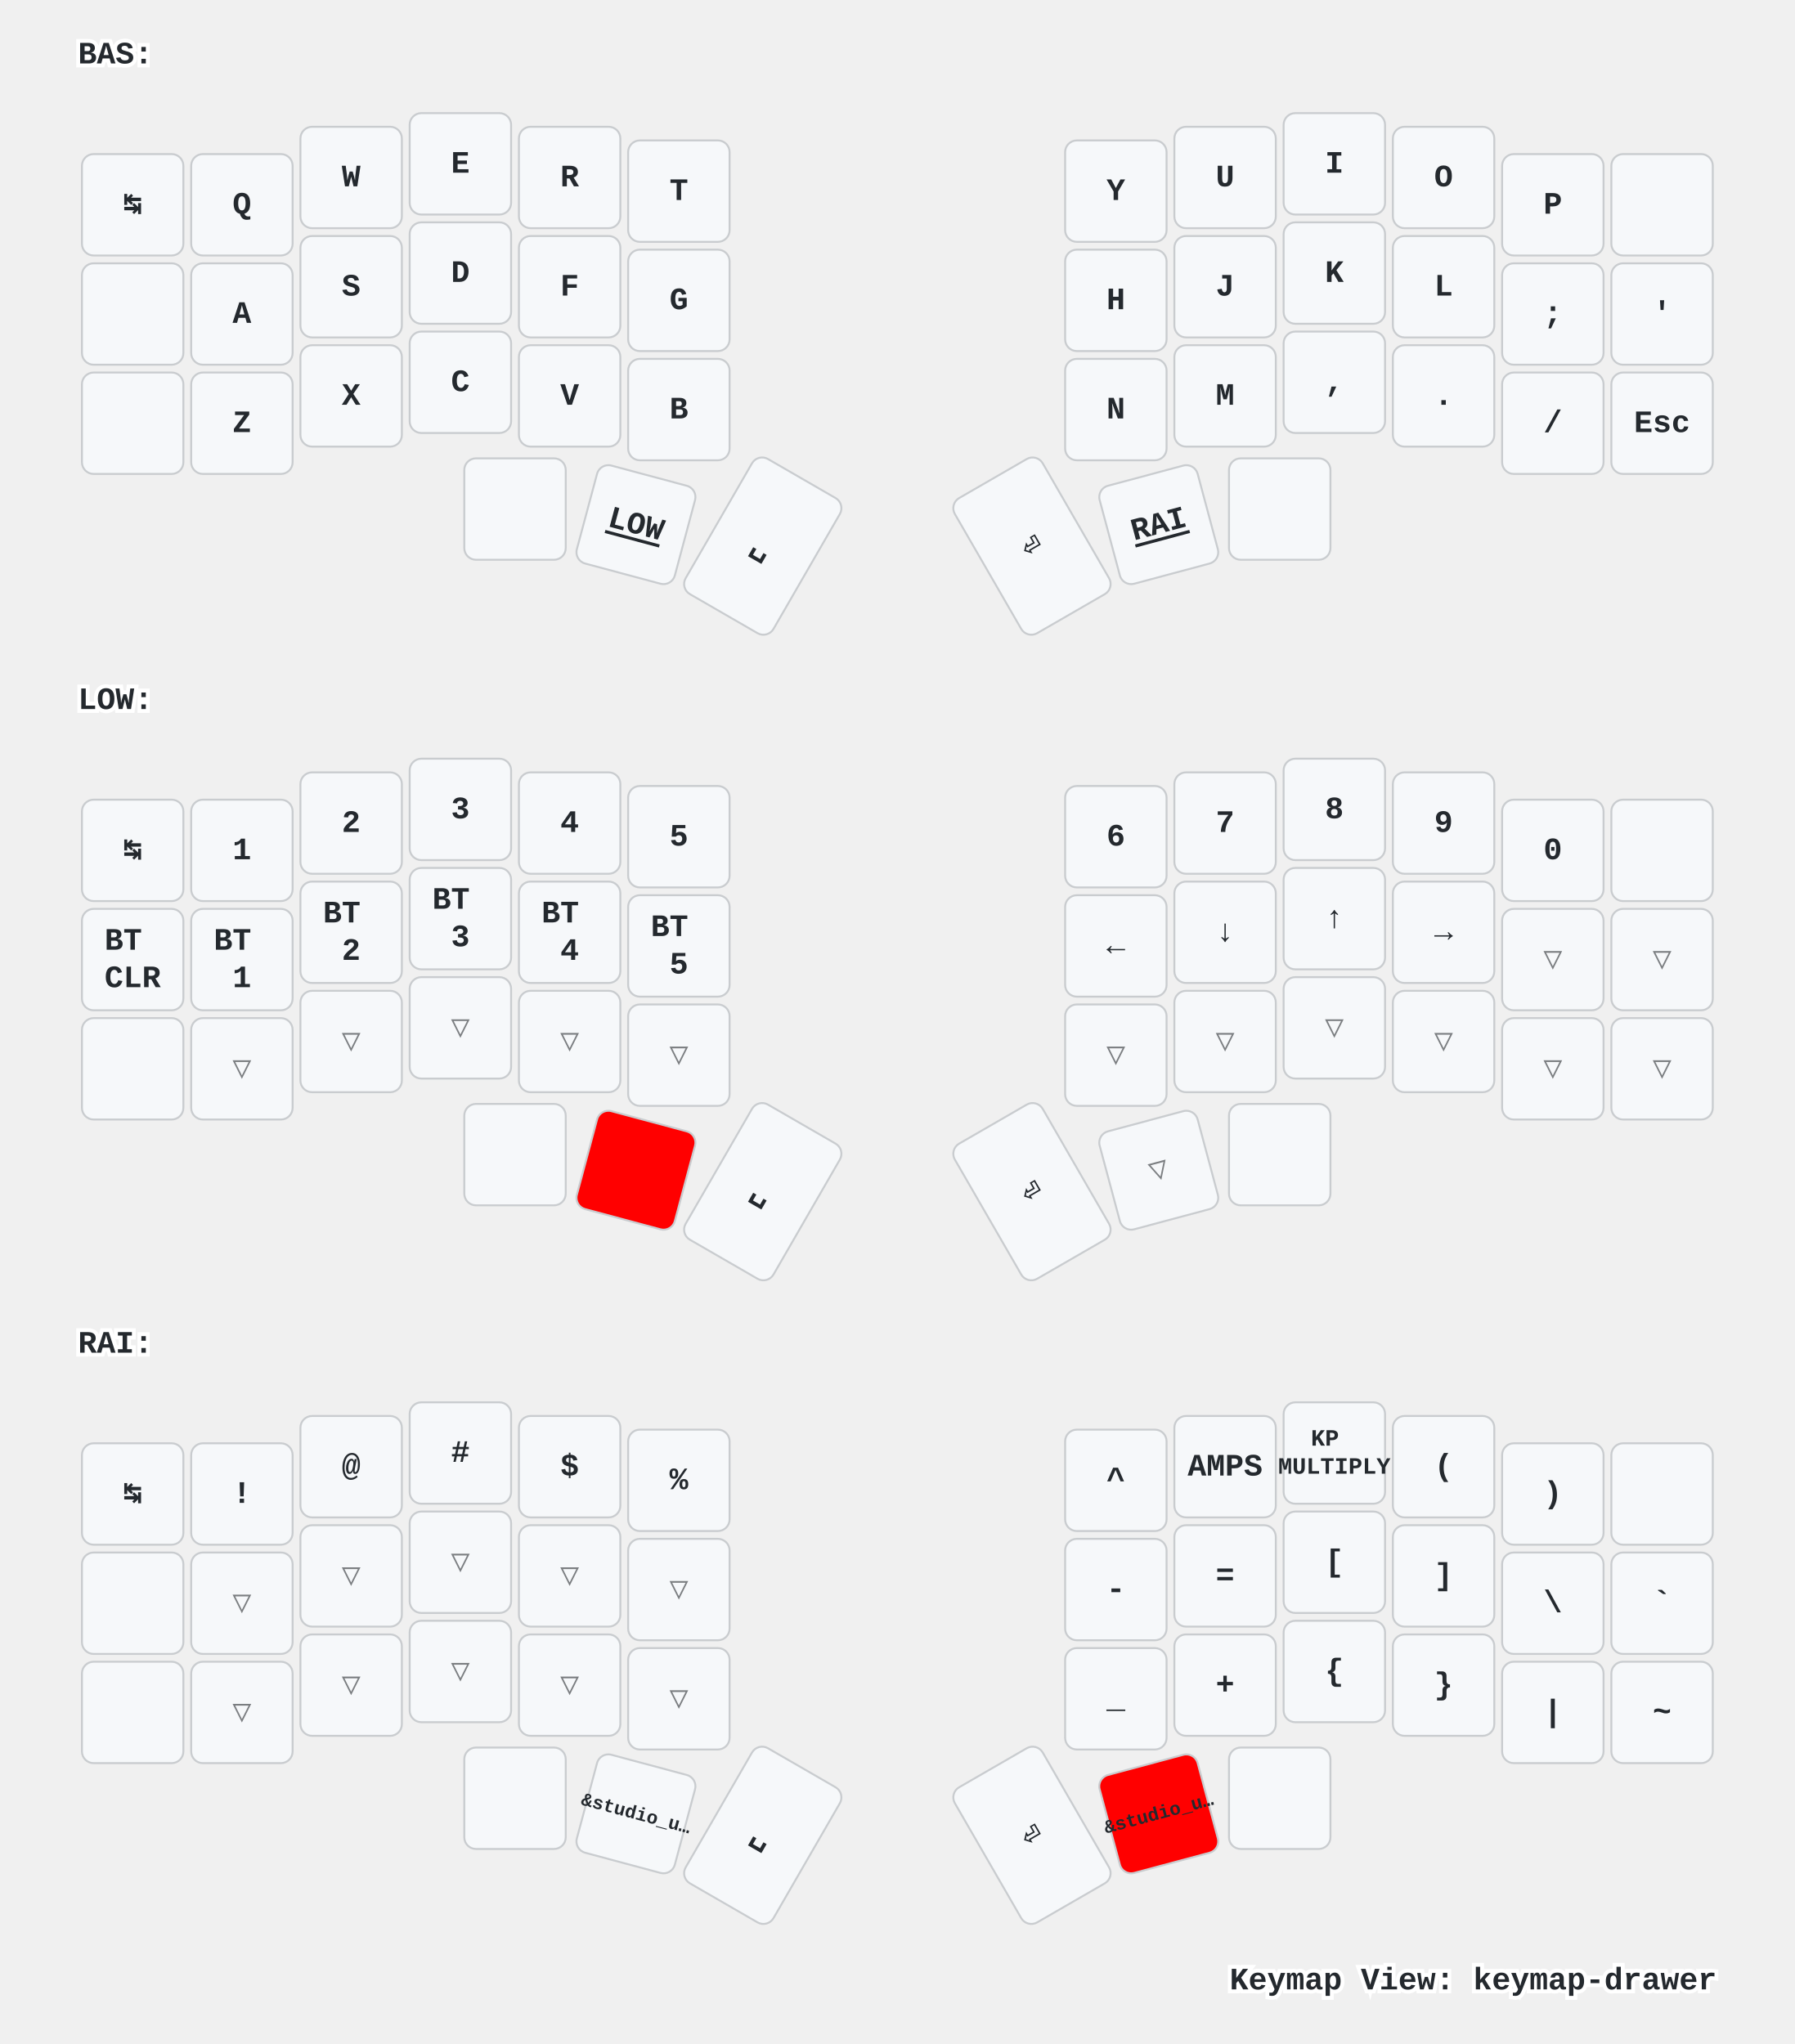
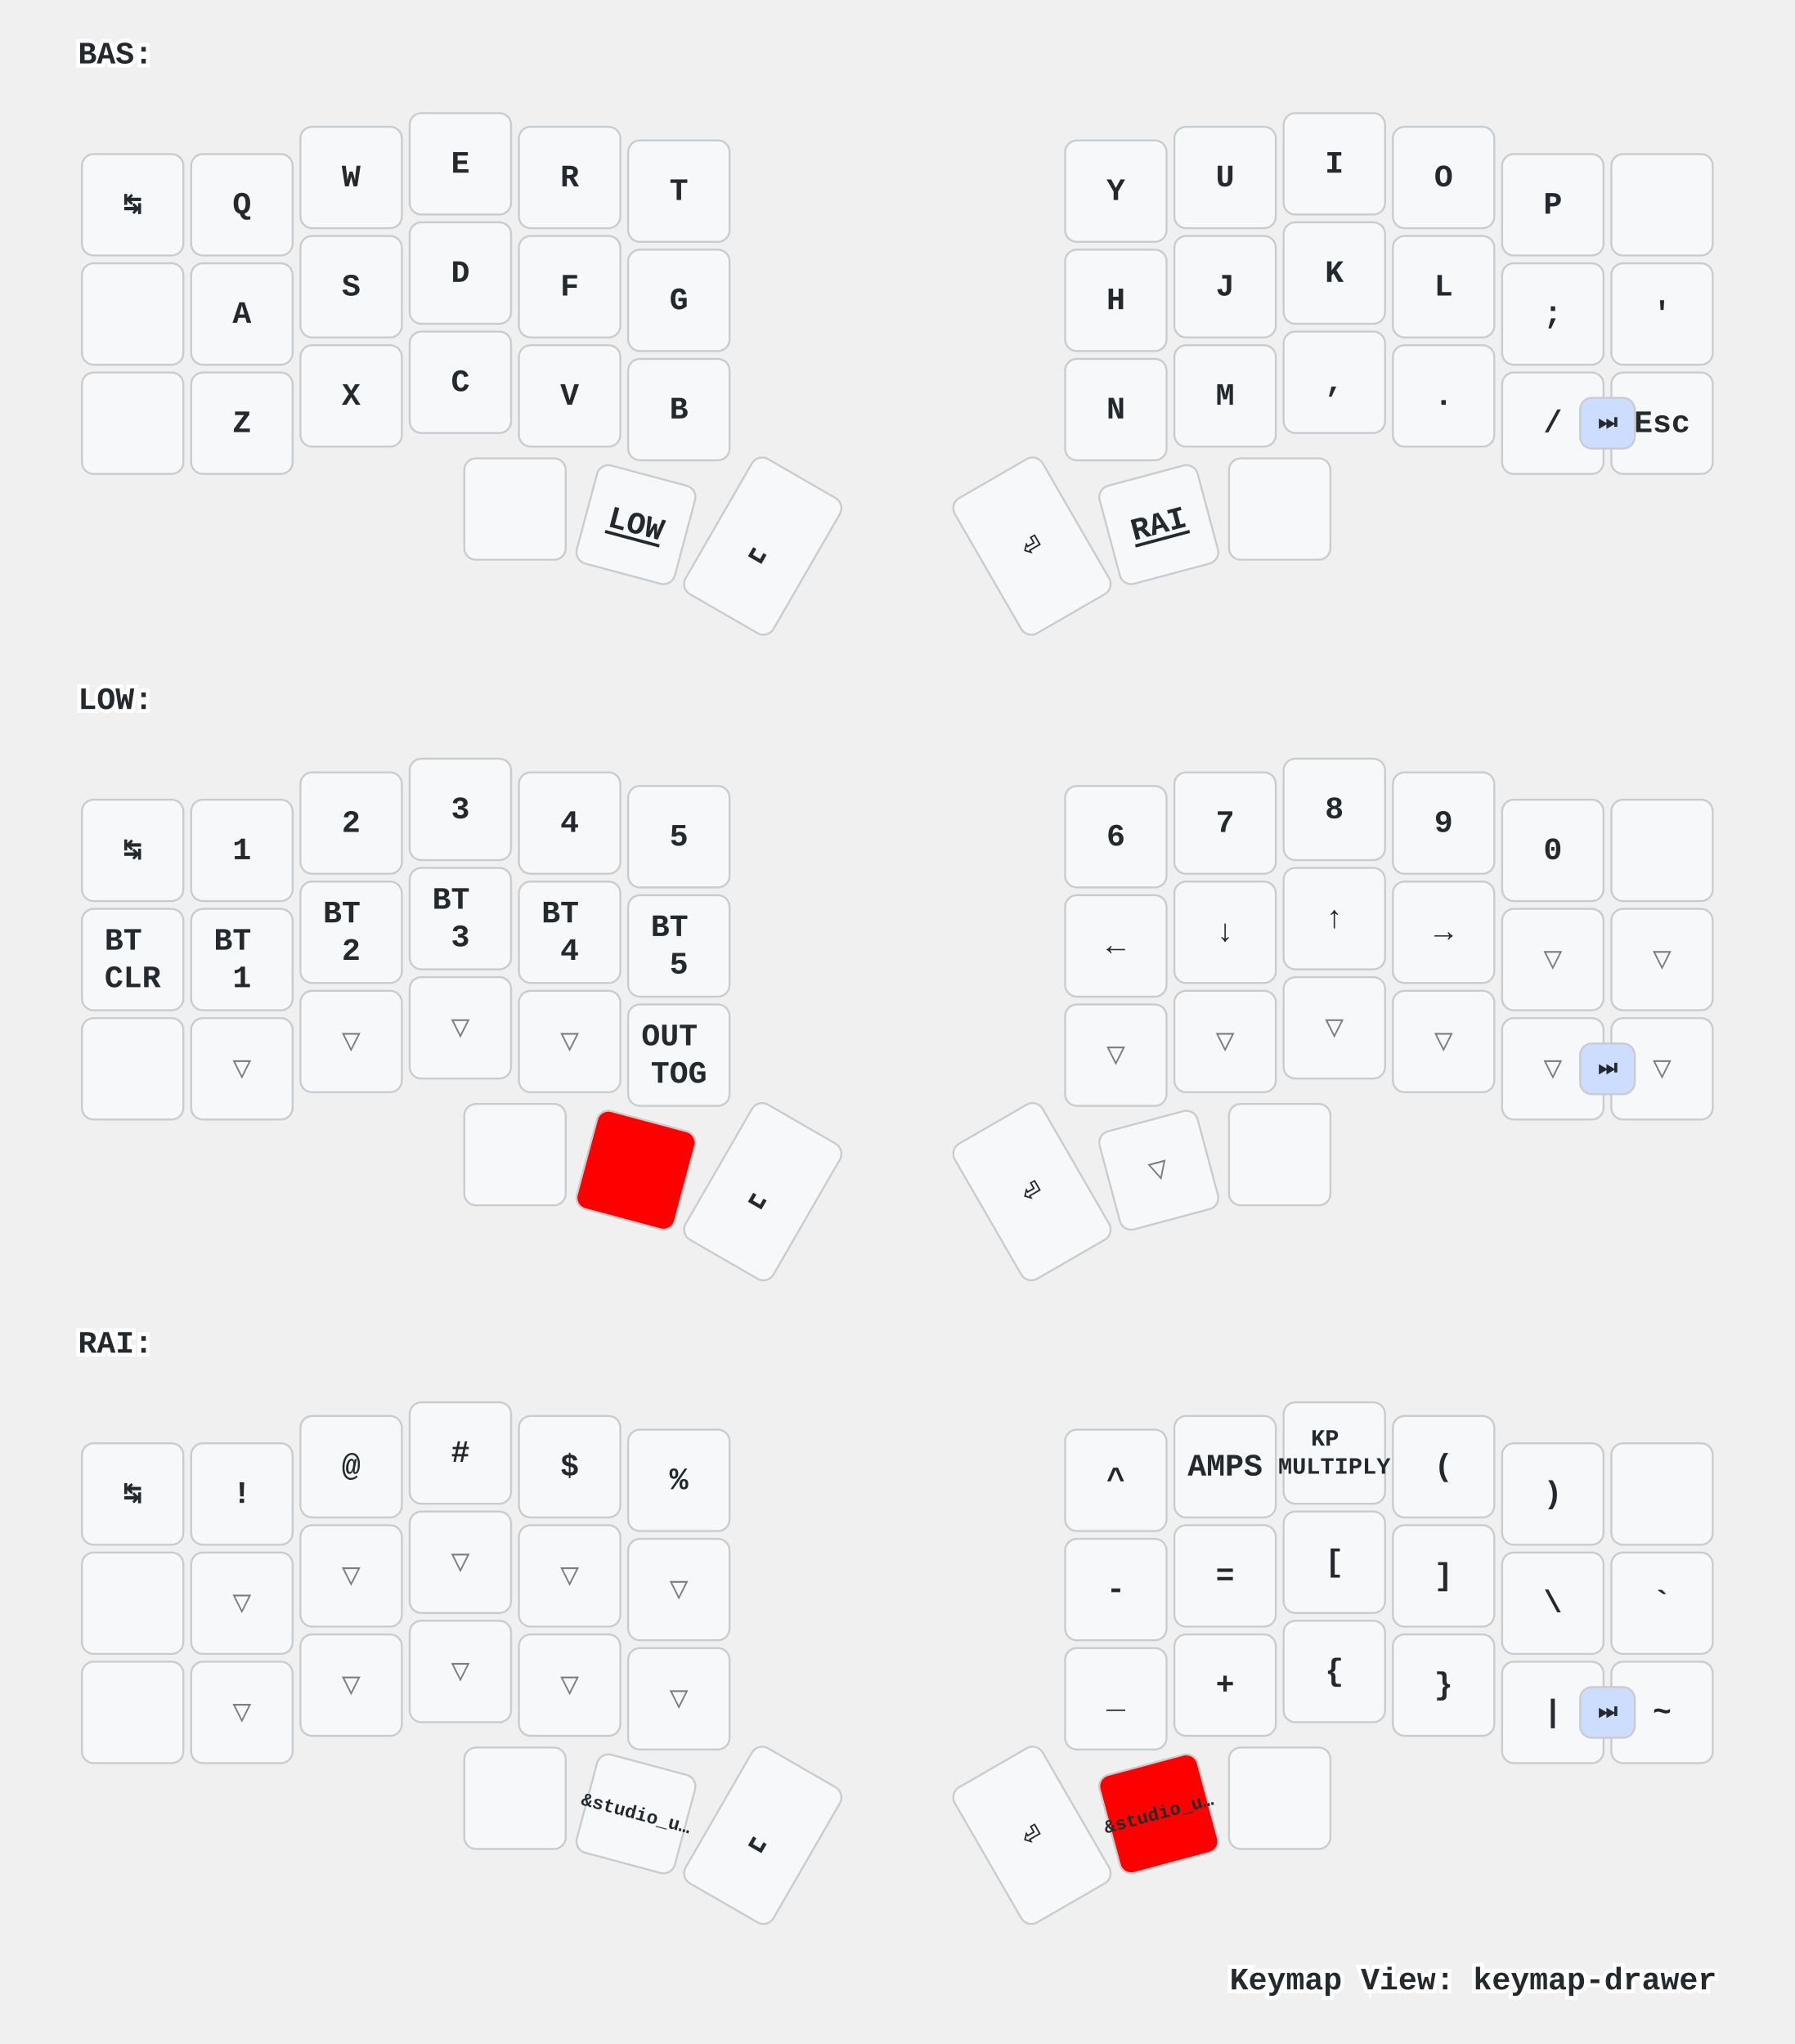
<svg xmlns="http://www.w3.org/2000/svg" xmlns:xlink="http://www.w3.org/1999/xlink" width="920" height="1048" viewBox="0 0 920 1048" class="keymap">
  <defs>/* start glyphs */
<svg id="mdi:apple-keyboard-command">
      <svg id="mdi-apple-keyboard-command" viewBox="0 0 24 24">
        <path d="M6,2A4,4 0 0,1 10,6V8H14V6A4,4 0 0,1 18,2A4,4 0 0,1 22,6A4,4 0 0,1 18,10H16V14H18A4,4 0 0,1 22,18A4,4 0 0,1 18,22A4,4 0 0,1 14,18V16H10V18A4,4 0 0,1 6,22A4,4 0 0,1 2,18A4,4 0 0,1 6,14H8V10H6A4,4 0 0,1 2,6A4,4 0 0,1 6,2M16,18A2,2 0 0,0 18,20A2,2 0 0,0 20,18A2,2 0 0,0 18,16H16V18M14,10H10V14H14V10M6,16A2,2 0 0,0 4,18A2,2 0 0,0 6,20A2,2 0 0,0 8,18V16H6M8,6A2,2 0 0,0 6,4A2,2 0 0,0 4,6A2,2 0 0,0 6,8H8V6M18,8A2,2 0 0,0 20,6A2,2 0 0,0 18,4A2,2 0 0,0 16,6V8H18Z" />
      </svg>
    </svg>
    <svg id="mdi:apple-keyboard-control">
      <svg id="mdi-apple-keyboard-control" viewBox="0 0 24 24">
        <path d="M19.78,11.78L18.36,13.19L12,6.83L5.64,13.19L4.22,11.78L12,4L19.78,11.78Z" />
      </svg>
    </svg>
    <svg id="mdi:apple-keyboard-option">
      <svg id="mdi-apple-keyboard-option" viewBox="0 0 24 24">
        <path d="M3,4H9.11L16.15,18H21V20H14.88L7.84,6H3V4M14,4H21V6H14V4Z" />
      </svg>
    </svg>
    <svg id="mdi:apple-keyboard-shift">
      <svg id="mdi-apple-keyboard-shift" viewBox="0 0 24 24">
        <path d="M15,18V12H17.17L12,6.83L6.83,12H9V18H15M12,4L22,14H17V20H7V14H2L12,4Z" />
      </svg>
    </svg>
    <svg id="mdi:backspace-outline">
      <svg id="mdi-backspace-outline" viewBox="0 0 24 24">
        <path d="M19,15.59L17.59,17L14,13.41L10.41,17L9,15.59L12.59,12L9,8.41L10.41,7L14,10.59L17.59,7L19,8.41L15.41,12L19,15.59M22,3A2,2 0 0,1 24,5V19A2,2 0 0,1 22,21H7C6.31,21 5.77,20.64 5.41,20.11L0,12L5.41,3.88C5.77,3.35 6.31,3 7,3H22M22,5H7L2.28,12L7,19H22V5Z" />
      </svg>
    </svg>
  </defs>/* end glyphs */
<style>/* inherit to force styles through use tags */
svg path {
    fill: inherit;
}

/* font and background color specifications */
svg.keymap {
    font-family: SFMono-Regular,Consolas,Liberation Mono,Menlo,monospace;
    font-size: 14px;
    font-kerning: normal;
    text-rendering: optimizeLegibility;
    fill: #24292e;
}

/* default key styling */
rect.key {
    fill: #f6f8fa;
}

rect.key, rect.combo {
    stroke: #c9cccf;
    stroke-width: 1;
}

/* default key side styling, only used is draw_key_sides is set */
rect.side {
    filter: brightness(90%);
}

/* color accent for combo boxes */
rect.combo, rect.combo-separate {
    fill: #cdf;
}

/* color accent for held keys */
rect.held, rect.combo.held {
    fill: #fdd;
}

/* color accent for ghost (optional) keys */
rect.ghost, rect.combo.ghost {
    stroke-dasharray: 4, 4;
    stroke-width: 2;
}

text {
    text-anchor: middle;
    dominant-baseline: middle;
}

/* styling for layer labels */
text.label {
    font-weight: bold;
    text-anchor: start;
    stroke: white;
    stroke-width: 4;
    paint-order: stroke;
}

/* styling for optional footer */
text.footer {
    text-anchor: end;
    dominant-baseline: auto;
    stroke: white;
    stroke-width: 4;
    paint-order: stroke;
}

/* styling for combo tap, and key non-tap label text */
text.combo, text.hold, text.shifted, text.left, text.right {
    font-size: 11px;
}

text.hold {
    text-anchor: middle;
    dominant-baseline: auto;
}

text.shifted {
    text-anchor: middle;
    dominant-baseline: hanging;
}

text.left {
    text-anchor: start;
}

text.right {
    text-anchor: end;
}

text.layer-activator {
    text-decoration: underline;
}

/* styling for hold/shifted label text in combo box */
text.combo.hold, text.combo.shifted, text.combo.left, text.combo.right {
    font-size: 8px;
}

/* lighter symbol for transparent keys */
text.trans {
    fill: #7b7e81;
}

/* styling for combo dendrons */
path.combo {
    stroke-width: 1;
    stroke: gray;
    fill: none;
}

/* Start Tabler Icons Cleanup */
/* cannot use height/width with glyphs */
.icon-tabler &gt; path {
    fill: inherit;
    stroke: inherit;
    stroke-width: 2;
}
/* hide tabler's default box */
.icon-tabler &gt; path[stroke="none"][fill="none"] {
    visibility: hidden;
}
/* End Tabler Icons Cleanup */

/* For default sytles, see https://github.com/caksoylar/keymap-drawer/blob/main/keymap_drawer/config.py#L85 */

svg.keymap {
  font-family: Ubuntu Mono, Inconsolata, Consolas, Liberation Mono, Menlo, monospace;
  font-size: 16px;
  font-weight: bold;
  text-rendering: optimizeLegibility;
}

/* Color accent for held keys
red = #f00
green = #0f0
blue = #00f
yellow = #ff0
cyan = #0ff
magenta = #f0f
white = #fff
black = #000
grey = #888
light grey = #ccc
#ffc
*/
rect.held, rect.combo.held {
    fill: #f00;
}

/* Technique borrowed and extended from https://github.com/englmaxi/zmk-config/blob/master/keymap-drawer/config.yaml */
.sym_sub_text.tap {
  translate: -5px 2px;
  font-size: 20px;
}
.sym_sub_text.shifted {
  translate: 10px 13px;
  font-size: 10px;
  opacity: 1.0;
}
.combo.sym_sub_text.tap {
  translate: -1px 1px;
}
.combo.sym_sub_text.shifted {
  translate: 7px 5px;
  font-size: 10px;
  opacity: 1.0;
}

/* Toggle */
.toggle.shifted {
  translate: -10px 12px;
}

.toggle.hold {
  translate: 13px -23px;
}

/* Variant for tap-dances */
.tap_dance.tap {
  translate: -7px 0px;
  font-size: 12px;
}
.tap_dance.shifted {
  translate: 7px 17px;
  font-size: 12px;
  opacity: 1.0;
}

/* Variant for symbol next to symbol */
.sym_by_sym.tap {
  translate: -6px 0px;
}
.sym_by_sym.shifted {
  translate: 10px 12px;
  opacity: 1.0;
}

.combo.sym_by_sym.tap {
  translate: -35px 0px;
}
.combo.sym_by_sym.shifted {
  translate: 35px 20px;
  opacity: 1.0;
}

.combo.sym_by_sym.hold {
  visibility: hidden;
}

/* hide hold box for combo sym_by_sym */
.combo.sym_by_sym.hold &gt; path[stroke="none"][fill="none"] {
  visibility: hidden;
}
</style>
  <g transform="translate(40, 0)" class="layer-BAS">
    <text x="0" y="28" class="label" id="BAS">BAS:</text>
    <g transform="translate(0, 56)">
      <g transform="translate(28, 49)" class="key keypos-0">
        <rect rx="6" ry="6" x="-26" y="-26" width="52" height="52" class="key" />
        <text x="0" y="0" class="key tap">↹</text>
      </g>
      <g transform="translate(84, 49)" class="key keypos-1">
        <rect rx="6" ry="6" x="-26" y="-26" width="52" height="52" class="key" />
        <text x="0" y="0" class="key tap">Q</text>
      </g>
      <g transform="translate(140, 35)" class="key keypos-2">
        <rect rx="6" ry="6" x="-26" y="-26" width="52" height="52" class="key" />
        <text x="0" y="0" class="key tap">W</text>
      </g>
      <g transform="translate(196, 28)" class="key keypos-3">
        <rect rx="6" ry="6" x="-26" y="-26" width="52" height="52" class="key" />
        <text x="0" y="0" class="key tap">E</text>
      </g>
      <g transform="translate(252, 35)" class="key keypos-4">
        <rect rx="6" ry="6" x="-26" y="-26" width="52" height="52" class="key" />
        <text x="0" y="0" class="key tap">R</text>
      </g>
      <g transform="translate(308, 42)" class="key keypos-5">
        <rect rx="6" ry="6" x="-26" y="-26" width="52" height="52" class="key" />
        <text x="0" y="0" class="key tap">T</text>
      </g>
      <g transform="translate(532, 42)" class="key keypos-6">
        <rect rx="6" ry="6" x="-26" y="-26" width="52" height="52" class="key" />
        <text x="0" y="0" class="key tap">Y</text>
      </g>
      <g transform="translate(588, 35)" class="key keypos-7">
        <rect rx="6" ry="6" x="-26" y="-26" width="52" height="52" class="key" />
        <text x="0" y="0" class="key tap">U</text>
      </g>
      <g transform="translate(644, 28)" class="key keypos-8">
        <rect rx="6" ry="6" x="-26" y="-26" width="52" height="52" class="key" />
        <text x="0" y="0" class="key tap">I</text>
      </g>
      <g transform="translate(700, 35)" class="key keypos-9">
        <rect rx="6" ry="6" x="-26" y="-26" width="52" height="52" class="key" />
        <text x="0" y="0" class="key tap">O</text>
      </g>
      <g transform="translate(756, 49)" class="key keypos-10">
        <rect rx="6" ry="6" x="-26" y="-26" width="52" height="52" class="key" />
        <text x="0" y="0" class="key tap">P</text>
      </g>
      <g transform="translate(812, 49)" class="key keypos-11">
        <rect rx="6" ry="6" x="-26" y="-26" width="52" height="52" class="key" />
        <use href="#mdi:backspace-outline" xlink:href="#mdi:backspace-outline" x="-9" y="-9" height="18" width="18.0" class="key tap glyph mdi:backspace-outline" />
      </g>
      <g transform="translate(28, 105)" class="key keypos-12">
        <rect rx="6" ry="6" x="-26" y="-26" width="52" height="52" class="key" />
        <use href="#mdi:apple-keyboard-control" xlink:href="#mdi:apple-keyboard-control" x="-9" y="-9" height="18" width="18.0" class="key tap glyph mdi:apple-keyboard-control" />
      </g>
      <g transform="translate(84, 105)" class="key keypos-13">
        <rect rx="6" ry="6" x="-26" y="-26" width="52" height="52" class="key" />
        <text x="0" y="0" class="key tap">A</text>
      </g>
      <g transform="translate(140, 91)" class="key keypos-14">
        <rect rx="6" ry="6" x="-26" y="-26" width="52" height="52" class="key" />
        <text x="0" y="0" class="key tap">S</text>
      </g>
      <g transform="translate(196, 84)" class="key keypos-15">
        <rect rx="6" ry="6" x="-26" y="-26" width="52" height="52" class="key" />
        <text x="0" y="0" class="key tap">D</text>
      </g>
      <g transform="translate(252, 91)" class="key keypos-16">
        <rect rx="6" ry="6" x="-26" y="-26" width="52" height="52" class="key" />
        <text x="0" y="0" class="key tap">F</text>
      </g>
      <g transform="translate(308, 98)" class="key keypos-17">
        <rect rx="6" ry="6" x="-26" y="-26" width="52" height="52" class="key" />
        <text x="0" y="0" class="key tap">G</text>
      </g>
      <g transform="translate(532, 98)" class="key keypos-18">
        <rect rx="6" ry="6" x="-26" y="-26" width="52" height="52" class="key" />
        <text x="0" y="0" class="key tap">H</text>
      </g>
      <g transform="translate(588, 91)" class="key keypos-19">
        <rect rx="6" ry="6" x="-26" y="-26" width="52" height="52" class="key" />
        <text x="0" y="0" class="key tap">J</text>
      </g>
      <g transform="translate(644, 84)" class="key keypos-20">
        <rect rx="6" ry="6" x="-26" y="-26" width="52" height="52" class="key" />
        <text x="0" y="0" class="key tap">K</text>
      </g>
      <g transform="translate(700, 91)" class="key keypos-21">
        <rect rx="6" ry="6" x="-26" y="-26" width="52" height="52" class="key" />
        <text x="0" y="0" class="key tap">L</text>
      </g>
      <g transform="translate(756, 105)" class="key keypos-22">
        <rect rx="6" ry="6" x="-26" y="-26" width="52" height="52" class="key" />
        <text x="0" y="0" class="key tap">;</text>
      </g>
      <g transform="translate(812, 105)" class="key keypos-23">
        <rect rx="6" ry="6" x="-26" y="-26" width="52" height="52" class="key" />
        <text x="0" y="0" class="key tap">'</text>
      </g>
      <g transform="translate(28, 161)" class="key keypos-24">
        <rect rx="6" ry="6" x="-26" y="-26" width="52" height="52" class="key" />
        <use href="#mdi:apple-keyboard-shift" xlink:href="#mdi:apple-keyboard-shift" x="-9" y="-9" height="18" width="18.0" class="key tap glyph mdi:apple-keyboard-shift" />
      </g>
      <g transform="translate(84, 161)" class="key keypos-25">
        <rect rx="6" ry="6" x="-26" y="-26" width="52" height="52" class="key" />
        <text x="0" y="0" class="key tap">Z</text>
      </g>
      <g transform="translate(140, 147)" class="key keypos-26">
        <rect rx="6" ry="6" x="-26" y="-26" width="52" height="52" class="key" />
        <text x="0" y="0" class="key tap">X</text>
      </g>
      <g transform="translate(196, 140)" class="key keypos-27">
        <rect rx="6" ry="6" x="-26" y="-26" width="52" height="52" class="key" />
        <text x="0" y="0" class="key tap">C</text>
      </g>
      <g transform="translate(252, 147)" class="key keypos-28">
        <rect rx="6" ry="6" x="-26" y="-26" width="52" height="52" class="key" />
        <text x="0" y="0" class="key tap">V</text>
      </g>
      <g transform="translate(308, 154)" class="key keypos-29">
        <rect rx="6" ry="6" x="-26" y="-26" width="52" height="52" class="key" />
        <text x="0" y="0" class="key tap">B</text>
      </g>
      <g transform="translate(532, 154)" class="key keypos-30">
        <rect rx="6" ry="6" x="-26" y="-26" width="52" height="52" class="key" />
        <text x="0" y="0" class="key tap">N</text>
      </g>
      <g transform="translate(588, 147)" class="key keypos-31">
        <rect rx="6" ry="6" x="-26" y="-26" width="52" height="52" class="key" />
        <text x="0" y="0" class="key tap">M</text>
      </g>
      <g transform="translate(644, 140)" class="key keypos-32">
        <rect rx="6" ry="6" x="-26" y="-26" width="52" height="52" class="key" />
        <text x="0" y="0" class="key tap">,</text>
      </g>
      <g transform="translate(700, 147)" class="key keypos-33">
        <rect rx="6" ry="6" x="-26" y="-26" width="52" height="52" class="key" />
        <text x="0" y="0" class="key tap">.</text>
      </g>
      <g transform="translate(756, 161)" class="key keypos-34">
        <rect rx="6" ry="6" x="-26" y="-26" width="52" height="52" class="key" />
        <text x="0" y="0" class="key tap">/</text>
      </g>
      <g transform="translate(812, 161)" class="key keypos-35">
        <rect rx="6" ry="6" x="-26" y="-26" width="52" height="52" class="key" />
        <text x="0" y="0" class="key tap">Esc</text>
      </g>
      <g transform="translate(224, 205)" class="key keypos-36">
        <rect rx="6" ry="6" x="-26" y="-26" width="52" height="52" class="key" />
        <use href="#mdi:apple-keyboard-command" xlink:href="#mdi:apple-keyboard-command" x="-9" y="-9" height="18" width="18.0" class="key tap glyph mdi:apple-keyboard-command" />
      </g>
      <g transform="translate(286, 213) rotate(15.0)" class="key keypos-37">
        <rect rx="6" ry="6" x="-26" y="-26" width="52" height="52" class="key" />
        <a href="#LOW">
          <text x="0" y="0" class="key tap layer-activator">LOW</text>
        </a>
      </g>
      <g transform="translate(351, 224) rotate(30.0)" class="key keypos-38">
        <rect rx="6" ry="6" x="-26" y="-40" width="52" height="80" class="key" />
        <text x="0" y="0" class="key tap">␣</text>
      </g>
      <g transform="translate(489, 224) rotate(-30.0)" class="key keypos-39">
        <rect rx="6" ry="6" x="-26" y="-40" width="52" height="80" class="key" />
        <text x="0" y="0" class="key tap">⏎</text>
      </g>
      <g transform="translate(554, 213) rotate(-15.0)" class="key keypos-40">
        <rect rx="6" ry="6" x="-26" y="-26" width="52" height="52" class="key" />
        <a href="#RAI">
          <text x="0" y="0" class="key tap layer-activator">RAI</text>
        </a>
      </g>
      <g transform="translate(616, 205)" class="key keypos-41">
        <rect rx="6" ry="6" x="-26" y="-26" width="52" height="52" class="key" />
        <use href="#mdi:apple-keyboard-option" xlink:href="#mdi:apple-keyboard-option" x="-9" y="-9" height="18" width="18.0" class="key tap glyph mdi:apple-keyboard-option" />
      </g>
+       <g class="combo combopos-0">
+         <rect rx="6" ry="6" x="770" y="148" width="28" height="26" class="combo" />
+         <text x="784" y="161" class="combo tap">⏭️</text>
+       </g>
    </g>
  </g>
  <g transform="translate(40, 331)" class="layer-LOW">
    <text x="0" y="28" class="label" id="LOW">LOW:</text>
    <g transform="translate(0, 56)">
      <g transform="translate(28, 49)" class="key keypos-0">
        <rect rx="6" ry="6" x="-26" y="-26" width="52" height="52" class="key" />
        <text x="0" y="0" class="key tap">↹</text>
      </g>
      <g transform="translate(84, 49)" class="key keypos-1">
        <rect rx="6" ry="6" x="-26" y="-26" width="52" height="52" class="key" />
        <text x="0" y="0" class="key tap">1</text>
      </g>
      <g transform="translate(140, 35)" class="key keypos-2">
        <rect rx="6" ry="6" x="-26" y="-26" width="52" height="52" class="key" />
        <text x="0" y="0" class="key tap">2</text>
      </g>
      <g transform="translate(196, 28)" class="key keypos-3">
        <rect rx="6" ry="6" x="-26" y="-26" width="52" height="52" class="key" />
        <text x="0" y="0" class="key tap">3</text>
      </g>
      <g transform="translate(252, 35)" class="key keypos-4">
        <rect rx="6" ry="6" x="-26" y="-26" width="52" height="52" class="key" />
        <text x="0" y="0" class="key tap">4</text>
      </g>
      <g transform="translate(308, 42)" class="key keypos-5">
        <rect rx="6" ry="6" x="-26" y="-26" width="52" height="52" class="key" />
        <text x="0" y="0" class="key tap">5</text>
      </g>
      <g transform="translate(532, 42)" class="key keypos-6">
        <rect rx="6" ry="6" x="-26" y="-26" width="52" height="52" class="key" />
        <text x="0" y="0" class="key tap">6</text>
      </g>
      <g transform="translate(588, 35)" class="key keypos-7">
        <rect rx="6" ry="6" x="-26" y="-26" width="52" height="52" class="key" />
        <text x="0" y="0" class="key tap">7</text>
      </g>
      <g transform="translate(644, 28)" class="key keypos-8">
        <rect rx="6" ry="6" x="-26" y="-26" width="52" height="52" class="key" />
        <text x="0" y="0" class="key tap">8</text>
      </g>
      <g transform="translate(700, 35)" class="key keypos-9">
        <rect rx="6" ry="6" x="-26" y="-26" width="52" height="52" class="key" />
        <text x="0" y="0" class="key tap">9</text>
      </g>
      <g transform="translate(756, 49)" class="key keypos-10">
        <rect rx="6" ry="6" x="-26" y="-26" width="52" height="52" class="key" />
        <text x="0" y="0" class="key tap">0</text>
      </g>
      <g transform="translate(812, 49)" class="key keypos-11">
        <rect rx="6" ry="6" x="-26" y="-26" width="52" height="52" class="key" />
        <use href="#mdi:backspace-outline" xlink:href="#mdi:backspace-outline" x="-9" y="-9" height="18" width="18.0" class="key tap glyph mdi:backspace-outline" />
      </g>
      <g transform="translate(28, 105)" class="key keypos-12">
        <rect rx="6" ry="6" x="-26" y="-26" width="52" height="52" class="key" />
        <text x="0" y="0" class="key tap">
          <tspan x="0" dy="-0.6em">BT</tspan>
          <tspan x="0" dy="1.2em">CLR</tspan>
        </text>
      </g>
      <g transform="translate(84, 105)" class="key keypos-13">
        <rect rx="6" ry="6" x="-26" y="-26" width="52" height="52" class="key" />
        <text x="0" y="0" class="key tap">
          <tspan x="0" dy="-0.6em">BT</tspan>
          <tspan x="0" dy="1.2em">1</tspan>
        </text>
      </g>
      <g transform="translate(140, 91)" class="key keypos-14">
        <rect rx="6" ry="6" x="-26" y="-26" width="52" height="52" class="key" />
        <text x="0" y="0" class="key tap">
          <tspan x="0" dy="-0.6em">BT</tspan>
          <tspan x="0" dy="1.2em">2</tspan>
        </text>
      </g>
      <g transform="translate(196, 84)" class="key keypos-15">
        <rect rx="6" ry="6" x="-26" y="-26" width="52" height="52" class="key" />
        <text x="0" y="0" class="key tap">
          <tspan x="0" dy="-0.6em">BT</tspan>
          <tspan x="0" dy="1.2em">3</tspan>
        </text>
      </g>
      <g transform="translate(252, 91)" class="key keypos-16">
        <rect rx="6" ry="6" x="-26" y="-26" width="52" height="52" class="key" />
        <text x="0" y="0" class="key tap">
          <tspan x="0" dy="-0.6em">BT</tspan>
          <tspan x="0" dy="1.2em">4</tspan>
        </text>
      </g>
      <g transform="translate(308, 98)" class="key keypos-17">
        <rect rx="6" ry="6" x="-26" y="-26" width="52" height="52" class="key" />
        <text x="0" y="0" class="key tap">
          <tspan x="0" dy="-0.6em">BT</tspan>
          <tspan x="0" dy="1.2em">5</tspan>
        </text>
      </g>
      <g transform="translate(532, 98)" class="key keypos-18">
        <rect rx="6" ry="6" x="-26" y="-26" width="52" height="52" class="key" />
        <text x="0" y="0" class="key tap">←</text>
      </g>
      <g transform="translate(588, 91)" class="key keypos-19">
        <rect rx="6" ry="6" x="-26" y="-26" width="52" height="52" class="key" />
        <text x="0" y="0" class="key tap">↓</text>
      </g>
      <g transform="translate(644, 84)" class="key keypos-20">
        <rect rx="6" ry="6" x="-26" y="-26" width="52" height="52" class="key" />
        <text x="0" y="0" class="key tap">↑</text>
      </g>
      <g transform="translate(700, 91)" class="key keypos-21">
        <rect rx="6" ry="6" x="-26" y="-26" width="52" height="52" class="key" />
        <text x="0" y="0" class="key tap">→</text>
      </g>
      <g transform="translate(756, 105)" class="key trans keypos-22">
        <rect rx="6" ry="6" x="-26" y="-26" width="52" height="52" class="key trans" />
        <text x="0" y="0" class="key trans tap">▽</text>
      </g>
      <g transform="translate(812, 105)" class="key trans keypos-23">
        <rect rx="6" ry="6" x="-26" y="-26" width="52" height="52" class="key trans" />
        <text x="0" y="0" class="key trans tap">▽</text>
      </g>
      <g transform="translate(28, 161)" class="key keypos-24">
        <rect rx="6" ry="6" x="-26" y="-26" width="52" height="52" class="key" />
        <use href="#mdi:apple-keyboard-shift" xlink:href="#mdi:apple-keyboard-shift" x="-9" y="-9" height="18" width="18.0" class="key tap glyph mdi:apple-keyboard-shift" />
      </g>
      <g transform="translate(84, 161)" class="key trans keypos-25">
        <rect rx="6" ry="6" x="-26" y="-26" width="52" height="52" class="key trans" />
        <text x="0" y="0" class="key trans tap">▽</text>
      </g>
      <g transform="translate(140, 147)" class="key trans keypos-26">
        <rect rx="6" ry="6" x="-26" y="-26" width="52" height="52" class="key trans" />
        <text x="0" y="0" class="key trans tap">▽</text>
      </g>
      <g transform="translate(196, 140)" class="key trans keypos-27">
        <rect rx="6" ry="6" x="-26" y="-26" width="52" height="52" class="key trans" />
        <text x="0" y="0" class="key trans tap">▽</text>
      </g>
      <g transform="translate(252, 147)" class="key trans keypos-28">
        <rect rx="6" ry="6" x="-26" y="-26" width="52" height="52" class="key trans" />
        <text x="0" y="0" class="key trans tap">▽</text>
      </g>
-       <g transform="translate(308, 154)" class="key trans keypos-29">
-         <rect rx="6" ry="6" x="-26" y="-26" width="52" height="52" class="key trans" />
-         <text x="0" y="0" class="key trans tap">▽</text>
+       <g transform="translate(308, 154)" class="key keypos-29">
+         <rect rx="6" ry="6" x="-26" y="-26" width="52" height="52" class="key" />
+         <text x="0" y="0" class="key tap">
+           <tspan x="0" dy="-0.6em">OUT</tspan>
+           <tspan x="0" dy="1.2em">TOG</tspan>
+         </text>
      </g>
      <g transform="translate(532, 154)" class="key trans keypos-30">
        <rect rx="6" ry="6" x="-26" y="-26" width="52" height="52" class="key trans" />
        <text x="0" y="0" class="key trans tap">▽</text>
      </g>
      <g transform="translate(588, 147)" class="key trans keypos-31">
        <rect rx="6" ry="6" x="-26" y="-26" width="52" height="52" class="key trans" />
        <text x="0" y="0" class="key trans tap">▽</text>
      </g>
      <g transform="translate(644, 140)" class="key trans keypos-32">
        <rect rx="6" ry="6" x="-26" y="-26" width="52" height="52" class="key trans" />
        <text x="0" y="0" class="key trans tap">▽</text>
      </g>
      <g transform="translate(700, 147)" class="key trans keypos-33">
        <rect rx="6" ry="6" x="-26" y="-26" width="52" height="52" class="key trans" />
        <text x="0" y="0" class="key trans tap">▽</text>
      </g>
      <g transform="translate(756, 161)" class="key trans keypos-34">
        <rect rx="6" ry="6" x="-26" y="-26" width="52" height="52" class="key trans" />
        <text x="0" y="0" class="key trans tap">▽</text>
      </g>
      <g transform="translate(812, 161)" class="key trans keypos-35">
        <rect rx="6" ry="6" x="-26" y="-26" width="52" height="52" class="key trans" />
        <text x="0" y="0" class="key trans tap">▽</text>
      </g>
      <g transform="translate(224, 205)" class="key keypos-36">
        <rect rx="6" ry="6" x="-26" y="-26" width="52" height="52" class="key" />
        <use href="#mdi:apple-keyboard-command" xlink:href="#mdi:apple-keyboard-command" x="-9" y="-9" height="18" width="18.0" class="key tap glyph mdi:apple-keyboard-command" />
      </g>
      <g transform="translate(286, 213) rotate(15.0)" class="key held keypos-37">
        <rect rx="6" ry="6" x="-26" y="-26" width="52" height="52" class="key held" />
      </g>
      <g transform="translate(351, 224) rotate(30.0)" class="key keypos-38">
        <rect rx="6" ry="6" x="-26" y="-40" width="52" height="80" class="key" />
        <text x="0" y="0" class="key tap">␣</text>
      </g>
      <g transform="translate(489, 224) rotate(-30.0)" class="key keypos-39">
        <rect rx="6" ry="6" x="-26" y="-40" width="52" height="80" class="key" />
        <text x="0" y="0" class="key tap">⏎</text>
      </g>
      <g transform="translate(554, 213) rotate(-15.0)" class="key trans keypos-40">
        <rect rx="6" ry="6" x="-26" y="-26" width="52" height="52" class="key trans" />
        <text x="0" y="0" class="key trans tap">▽</text>
      </g>
      <g transform="translate(616, 205)" class="key keypos-41">
        <rect rx="6" ry="6" x="-26" y="-26" width="52" height="52" class="key" />
        <use href="#mdi:apple-keyboard-option" xlink:href="#mdi:apple-keyboard-option" x="-9" y="-9" height="18" width="18.0" class="key tap glyph mdi:apple-keyboard-option" />
+       </g>
+       <g class="combo combopos-0">
+         <rect rx="6" ry="6" x="770" y="148" width="28" height="26" class="combo" />
+         <text x="784" y="161" class="combo tap">⏭️</text>
      </g>
    </g>
  </g>
  <g transform="translate(40, 661)" class="layer-RAI">
    <text x="0" y="28" class="label" id="RAI">RAI:</text>
    <g transform="translate(0, 56)">
      <g transform="translate(28, 49)" class="key keypos-0">
        <rect rx="6" ry="6" x="-26" y="-26" width="52" height="52" class="key" />
        <text x="0" y="0" class="key tap">↹</text>
      </g>
      <g transform="translate(84, 49)" class="key keypos-1">
        <rect rx="6" ry="6" x="-26" y="-26" width="52" height="52" class="key" />
        <text x="0" y="0" class="key tap">!</text>
      </g>
      <g transform="translate(140, 35)" class="key keypos-2">
        <rect rx="6" ry="6" x="-26" y="-26" width="52" height="52" class="key" />
        <text x="0" y="0" class="key tap">@</text>
      </g>
      <g transform="translate(196, 28)" class="key keypos-3">
        <rect rx="6" ry="6" x="-26" y="-26" width="52" height="52" class="key" />
        <text x="0" y="0" class="key tap">#</text>
      </g>
      <g transform="translate(252, 35)" class="key keypos-4">
        <rect rx="6" ry="6" x="-26" y="-26" width="52" height="52" class="key" />
        <text x="0" y="0" class="key tap">$</text>
      </g>
      <g transform="translate(308, 42)" class="key keypos-5">
        <rect rx="6" ry="6" x="-26" y="-26" width="52" height="52" class="key" />
        <text x="0" y="0" class="key tap">%</text>
      </g>
      <g transform="translate(532, 42)" class="key keypos-6">
        <rect rx="6" ry="6" x="-26" y="-26" width="52" height="52" class="key" />
        <text x="0" y="0" class="key tap">^</text>
      </g>
      <g transform="translate(588, 35)" class="key keypos-7">
        <rect rx="6" ry="6" x="-26" y="-26" width="52" height="52" class="key" />
        <text x="0" y="0" class="key tap">AMPS</text>
      </g>
      <g transform="translate(644, 28)" class="key keypos-8">
        <rect rx="6" ry="6" x="-26" y="-26" width="52" height="52" class="key" />
        <text x="0" y="0" class="key tap">
          <tspan x="0" dy="-0.6em" style="font-size: 75%">KP</tspan>
          <tspan x="0" dy="1.2em" style="font-size: 75%">MULTIPLY</tspan>
        </text>
      </g>
      <g transform="translate(700, 35)" class="key keypos-9">
        <rect rx="6" ry="6" x="-26" y="-26" width="52" height="52" class="key" />
        <text x="0" y="0" class="key tap">(</text>
      </g>
      <g transform="translate(756, 49)" class="key keypos-10">
        <rect rx="6" ry="6" x="-26" y="-26" width="52" height="52" class="key" />
        <text x="0" y="0" class="key tap">)</text>
      </g>
      <g transform="translate(812, 49)" class="key keypos-11">
        <rect rx="6" ry="6" x="-26" y="-26" width="52" height="52" class="key" />
        <use href="#mdi:backspace-outline" xlink:href="#mdi:backspace-outline" x="-9" y="-9" height="18" width="18.0" class="key tap glyph mdi:backspace-outline" />
      </g>
      <g transform="translate(28, 105)" class="key keypos-12">
        <rect rx="6" ry="6" x="-26" y="-26" width="52" height="52" class="key" />
        <use href="#mdi:apple-keyboard-control" xlink:href="#mdi:apple-keyboard-control" x="-9" y="-9" height="18" width="18.0" class="key tap glyph mdi:apple-keyboard-control" />
      </g>
      <g transform="translate(84, 105)" class="key trans keypos-13">
        <rect rx="6" ry="6" x="-26" y="-26" width="52" height="52" class="key trans" />
        <text x="0" y="0" class="key trans tap">▽</text>
      </g>
      <g transform="translate(140, 91)" class="key trans keypos-14">
        <rect rx="6" ry="6" x="-26" y="-26" width="52" height="52" class="key trans" />
        <text x="0" y="0" class="key trans tap">▽</text>
      </g>
      <g transform="translate(196, 84)" class="key trans keypos-15">
        <rect rx="6" ry="6" x="-26" y="-26" width="52" height="52" class="key trans" />
        <text x="0" y="0" class="key trans tap">▽</text>
      </g>
      <g transform="translate(252, 91)" class="key trans keypos-16">
        <rect rx="6" ry="6" x="-26" y="-26" width="52" height="52" class="key trans" />
        <text x="0" y="0" class="key trans tap">▽</text>
      </g>
      <g transform="translate(308, 98)" class="key trans keypos-17">
        <rect rx="6" ry="6" x="-26" y="-26" width="52" height="52" class="key trans" />
        <text x="0" y="0" class="key trans tap">▽</text>
      </g>
      <g transform="translate(532, 98)" class="key keypos-18">
        <rect rx="6" ry="6" x="-26" y="-26" width="52" height="52" class="key" />
        <text x="0" y="0" class="key tap">-</text>
      </g>
      <g transform="translate(588, 91)" class="key keypos-19">
        <rect rx="6" ry="6" x="-26" y="-26" width="52" height="52" class="key" />
        <text x="0" y="0" class="key tap">=</text>
      </g>
      <g transform="translate(644, 84)" class="key keypos-20">
        <rect rx="6" ry="6" x="-26" y="-26" width="52" height="52" class="key" />
        <text x="0" y="0" class="key tap">[</text>
      </g>
      <g transform="translate(700, 91)" class="key keypos-21">
        <rect rx="6" ry="6" x="-26" y="-26" width="52" height="52" class="key" />
        <text x="0" y="0" class="key tap">]</text>
      </g>
      <g transform="translate(756, 105)" class="key keypos-22">
        <rect rx="6" ry="6" x="-26" y="-26" width="52" height="52" class="key" />
        <text x="0" y="0" class="key tap">\</text>
      </g>
      <g transform="translate(812, 105)" class="key keypos-23">
        <rect rx="6" ry="6" x="-26" y="-26" width="52" height="52" class="key" />
        <text x="0" y="0" class="key tap">`</text>
      </g>
      <g transform="translate(28, 161)" class="key keypos-24">
        <rect rx="6" ry="6" x="-26" y="-26" width="52" height="52" class="key" />
        <use href="#mdi:apple-keyboard-shift" xlink:href="#mdi:apple-keyboard-shift" x="-9" y="-9" height="18" width="18.0" class="key tap glyph mdi:apple-keyboard-shift" />
      </g>
      <g transform="translate(84, 161)" class="key trans keypos-25">
        <rect rx="6" ry="6" x="-26" y="-26" width="52" height="52" class="key trans" />
        <text x="0" y="0" class="key trans tap">▽</text>
      </g>
      <g transform="translate(140, 147)" class="key trans keypos-26">
        <rect rx="6" ry="6" x="-26" y="-26" width="52" height="52" class="key trans" />
        <text x="0" y="0" class="key trans tap">▽</text>
      </g>
      <g transform="translate(196, 140)" class="key trans keypos-27">
        <rect rx="6" ry="6" x="-26" y="-26" width="52" height="52" class="key trans" />
        <text x="0" y="0" class="key trans tap">▽</text>
      </g>
      <g transform="translate(252, 147)" class="key trans keypos-28">
        <rect rx="6" ry="6" x="-26" y="-26" width="52" height="52" class="key trans" />
        <text x="0" y="0" class="key trans tap">▽</text>
      </g>
      <g transform="translate(308, 154)" class="key trans keypos-29">
        <rect rx="6" ry="6" x="-26" y="-26" width="52" height="52" class="key trans" />
        <text x="0" y="0" class="key trans tap">▽</text>
      </g>
      <g transform="translate(532, 154)" class="key keypos-30">
        <rect rx="6" ry="6" x="-26" y="-26" width="52" height="52" class="key" />
        <text x="0" y="0" class="key tap">_</text>
      </g>
      <g transform="translate(588, 147)" class="key keypos-31">
        <rect rx="6" ry="6" x="-26" y="-26" width="52" height="52" class="key" />
        <text x="0" y="0" class="key tap">+</text>
      </g>
      <g transform="translate(644, 140)" class="key keypos-32">
        <rect rx="6" ry="6" x="-26" y="-26" width="52" height="52" class="key" />
        <text x="0" y="0" class="key tap">{</text>
      </g>
      <g transform="translate(700, 147)" class="key keypos-33">
        <rect rx="6" ry="6" x="-26" y="-26" width="52" height="52" class="key" />
        <text x="0" y="0" class="key tap">}</text>
      </g>
      <g transform="translate(756, 161)" class="key keypos-34">
        <rect rx="6" ry="6" x="-26" y="-26" width="52" height="52" class="key" />
        <text x="0" y="0" class="key tap">|</text>
      </g>
      <g transform="translate(812, 161)" class="key keypos-35">
        <rect rx="6" ry="6" x="-26" y="-26" width="52" height="52" class="key" />
        <text x="0" y="0" class="key tap">~</text>
      </g>
      <g transform="translate(224, 205)" class="key keypos-36">
        <rect rx="6" ry="6" x="-26" y="-26" width="52" height="52" class="key" />
        <use href="#mdi:apple-keyboard-command" xlink:href="#mdi:apple-keyboard-command" x="-9" y="-9" height="18" width="18.0" class="key tap glyph mdi:apple-keyboard-command" />
      </g>
      <g transform="translate(286, 213) rotate(15.0)" class="key keypos-37">
        <rect rx="6" ry="6" x="-26" y="-26" width="52" height="52" class="key" />
        <text x="0" y="0" class="key tap">
          <tspan style="font-size: 60%">&amp;studio_u…</tspan>
        </text>
      </g>
      <g transform="translate(351, 224) rotate(30.0)" class="key keypos-38">
        <rect rx="6" ry="6" x="-26" y="-40" width="52" height="80" class="key" />
        <text x="0" y="0" class="key tap">␣</text>
      </g>
      <g transform="translate(489, 224) rotate(-30.0)" class="key keypos-39">
        <rect rx="6" ry="6" x="-26" y="-40" width="52" height="80" class="key" />
        <text x="0" y="0" class="key tap">⏎</text>
      </g>
      <g transform="translate(554, 213) rotate(-15.0)" class="key held keypos-40">
        <rect rx="6" ry="6" x="-26" y="-26" width="52" height="52" class="key held" />
        <text x="0" y="0" class="key held tap">
          <tspan style="font-size: 60%">&amp;studio_u…</tspan>
        </text>
      </g>
      <g transform="translate(616, 205)" class="key keypos-41">
        <rect rx="6" ry="6" x="-26" y="-26" width="52" height="52" class="key" />
        <use href="#mdi:apple-keyboard-option" xlink:href="#mdi:apple-keyboard-option" x="-9" y="-9" height="18" width="18.0" class="key tap glyph mdi:apple-keyboard-option" />
      </g>
+       <g class="combo combopos-0">
+         <rect rx="6" ry="6" x="770" y="148" width="28" height="26" class="combo" />
+         <text x="784" y="161" class="combo tap">⏭️</text>
+       </g>
    </g>
  </g>
  <text x="880.0" y="1020.0" class="footer">Keymap View: <a href="https://github.com/caksoylar/keymap-drawer">keymap-drawer</a>
  </text>
</svg>
